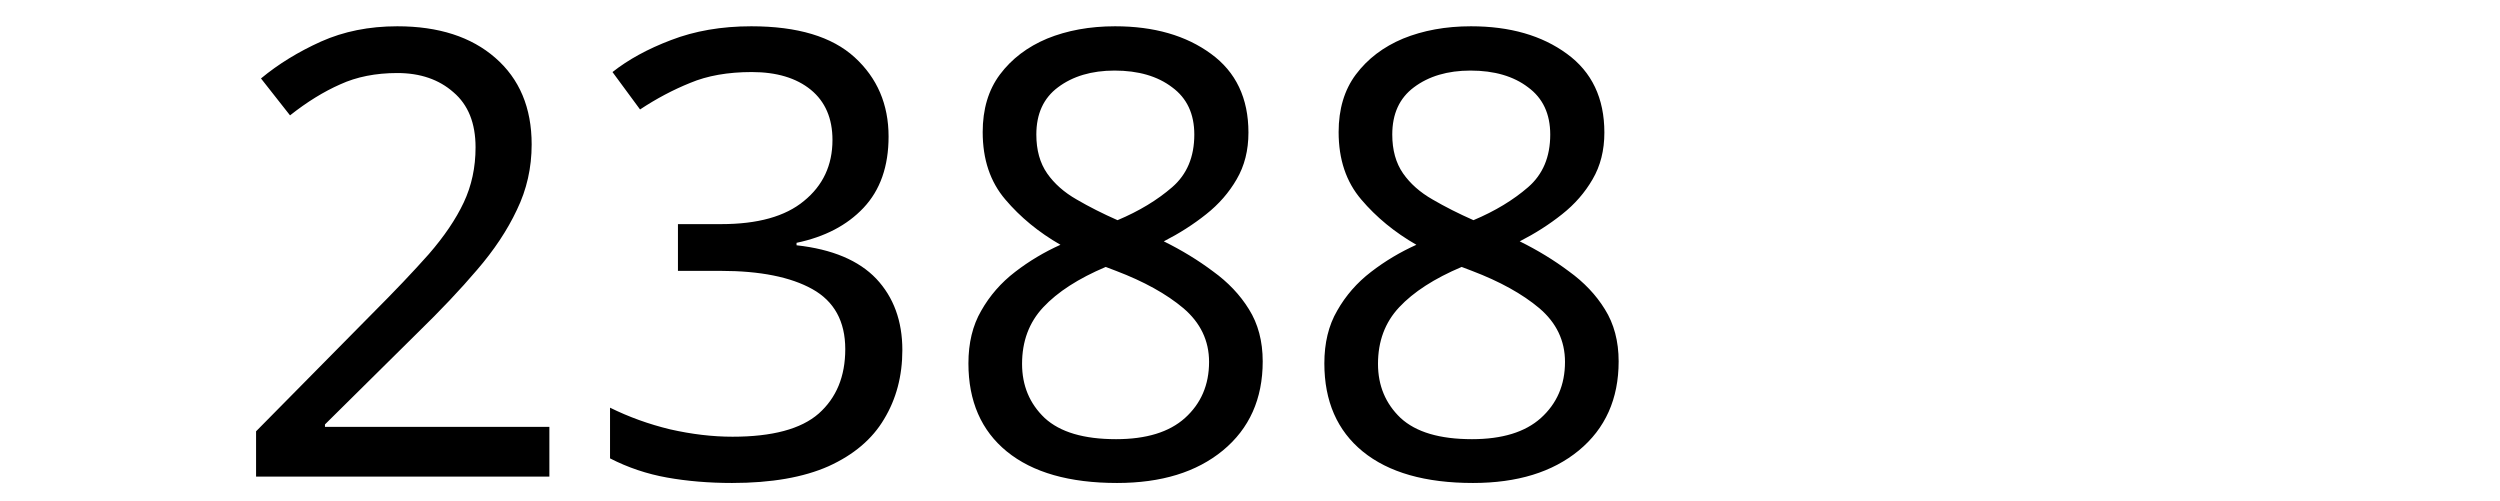
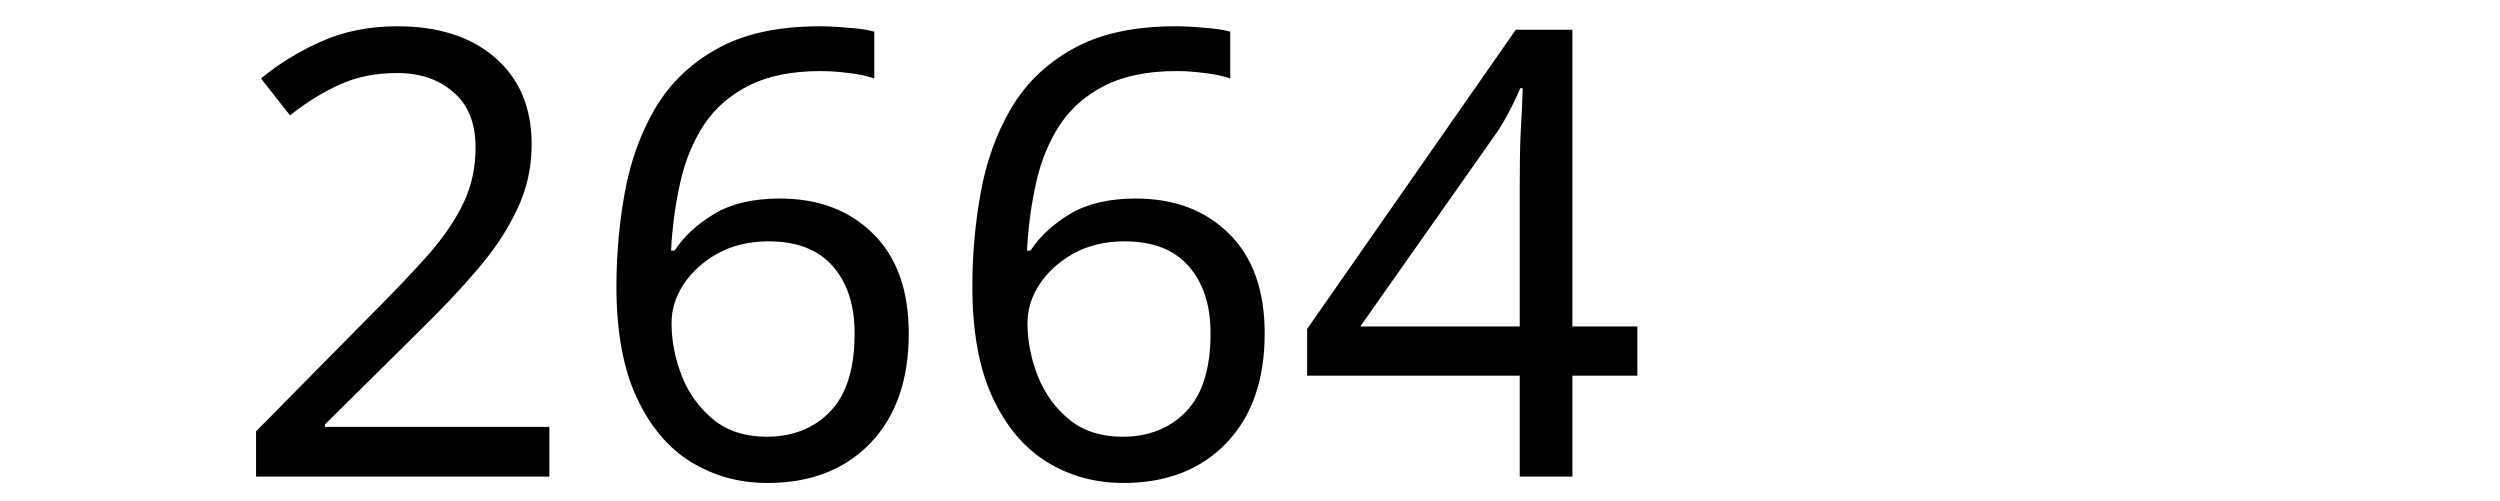
<svg xmlns="http://www.w3.org/2000/svg" width="300" height="60" viewBox="0 0 79.375 15.875" version="1.1" id="svg8">
  <defs id="defs2" />
  <g id="layer1" transform="translate(-83.05731,-130.9702)">
    <text xml:space="preserve" style="font-style:normal;font-weight:normal;font-size:10.583px;line-height:1.25;font-family:sans-serif;letter-spacing:0px;word-spacing:0px;fill:#000000;fill-opacity:1;stroke:none;stroke-width:0.265" x="90.233" y="146.099" id="text12">
-       <tspan id="tspan10" x="90.233" y="146.099" style="font-size:19.756px;stroke-width:0.265">2388</tspan>
+       <tspan id="tspan10" x="90.233" y="146.099" style="font-size:19.756px;stroke-width:0.265">2664</tspan>
    </text>
  </g>
</svg>
